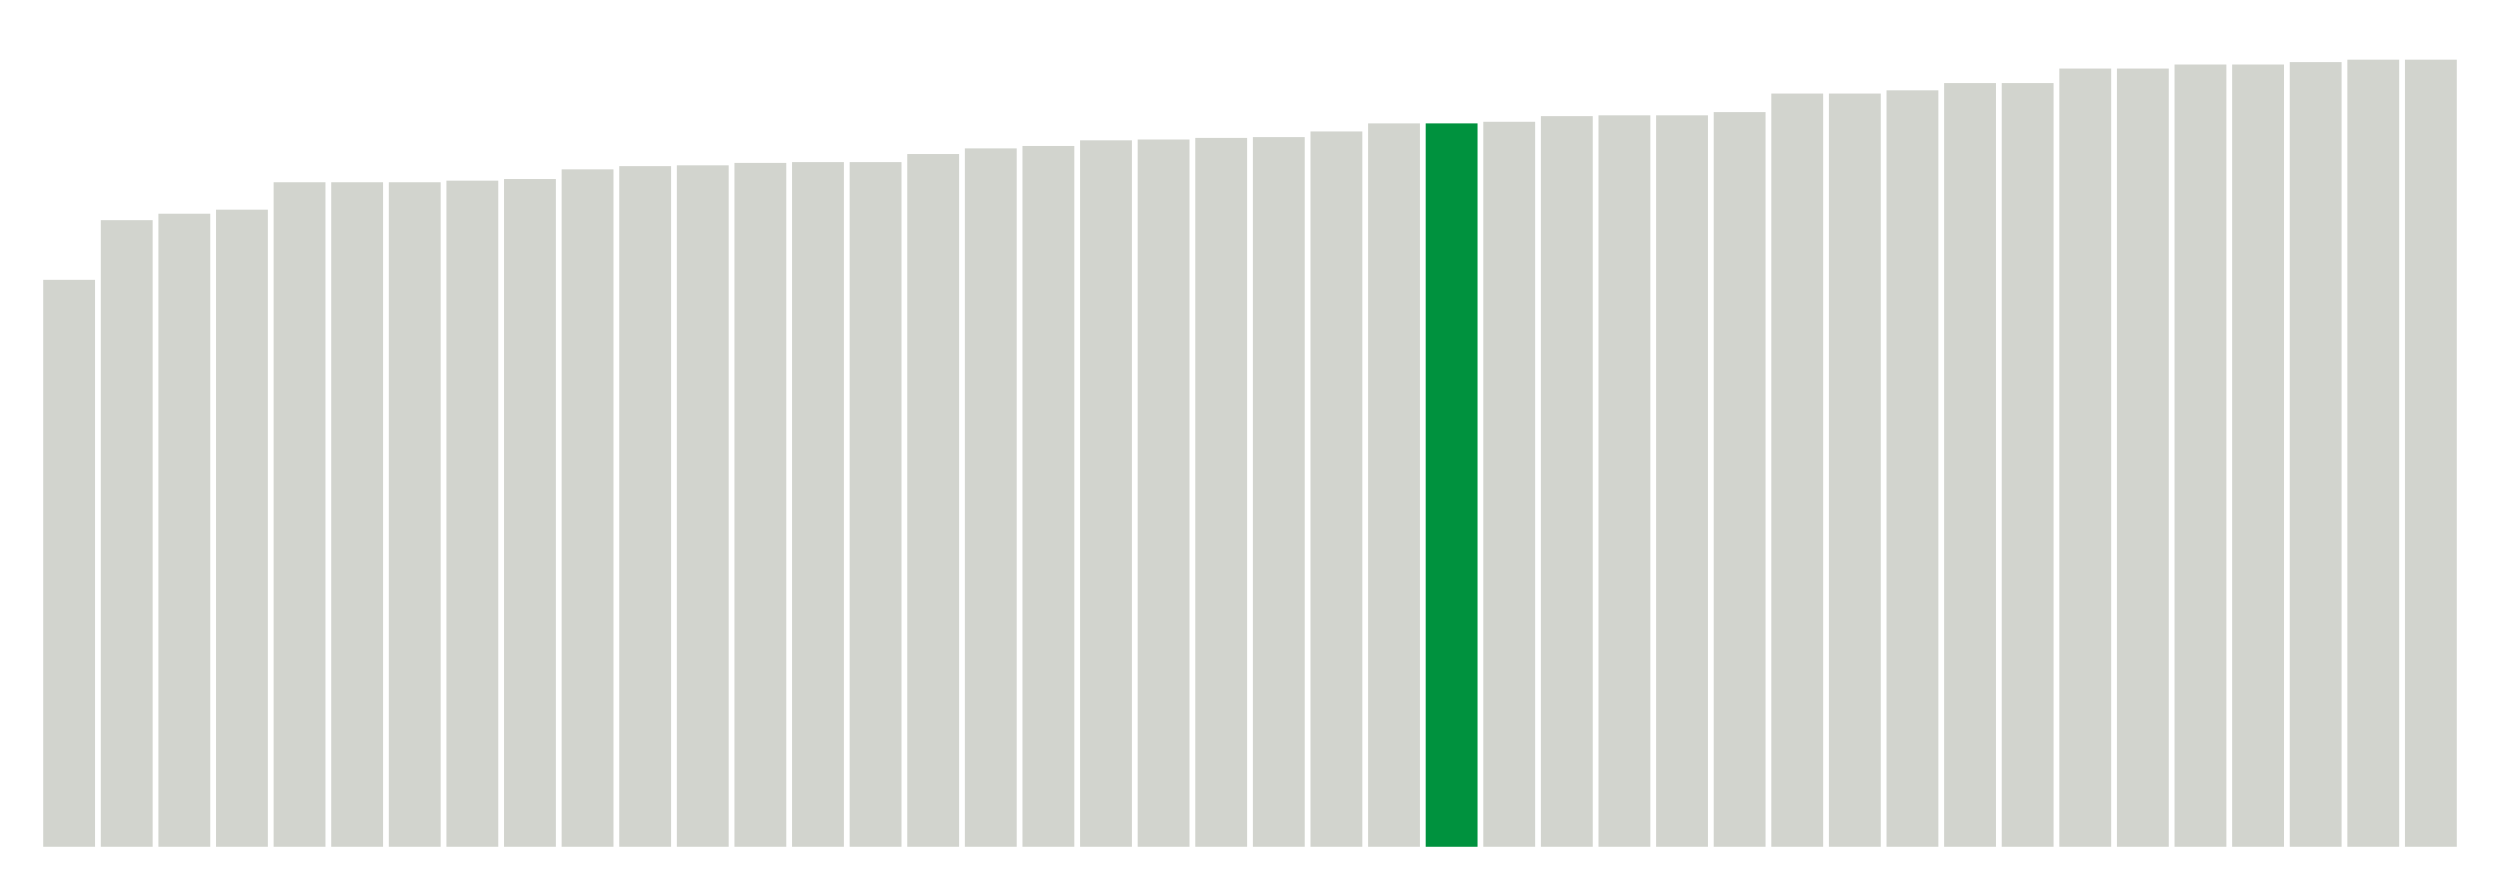
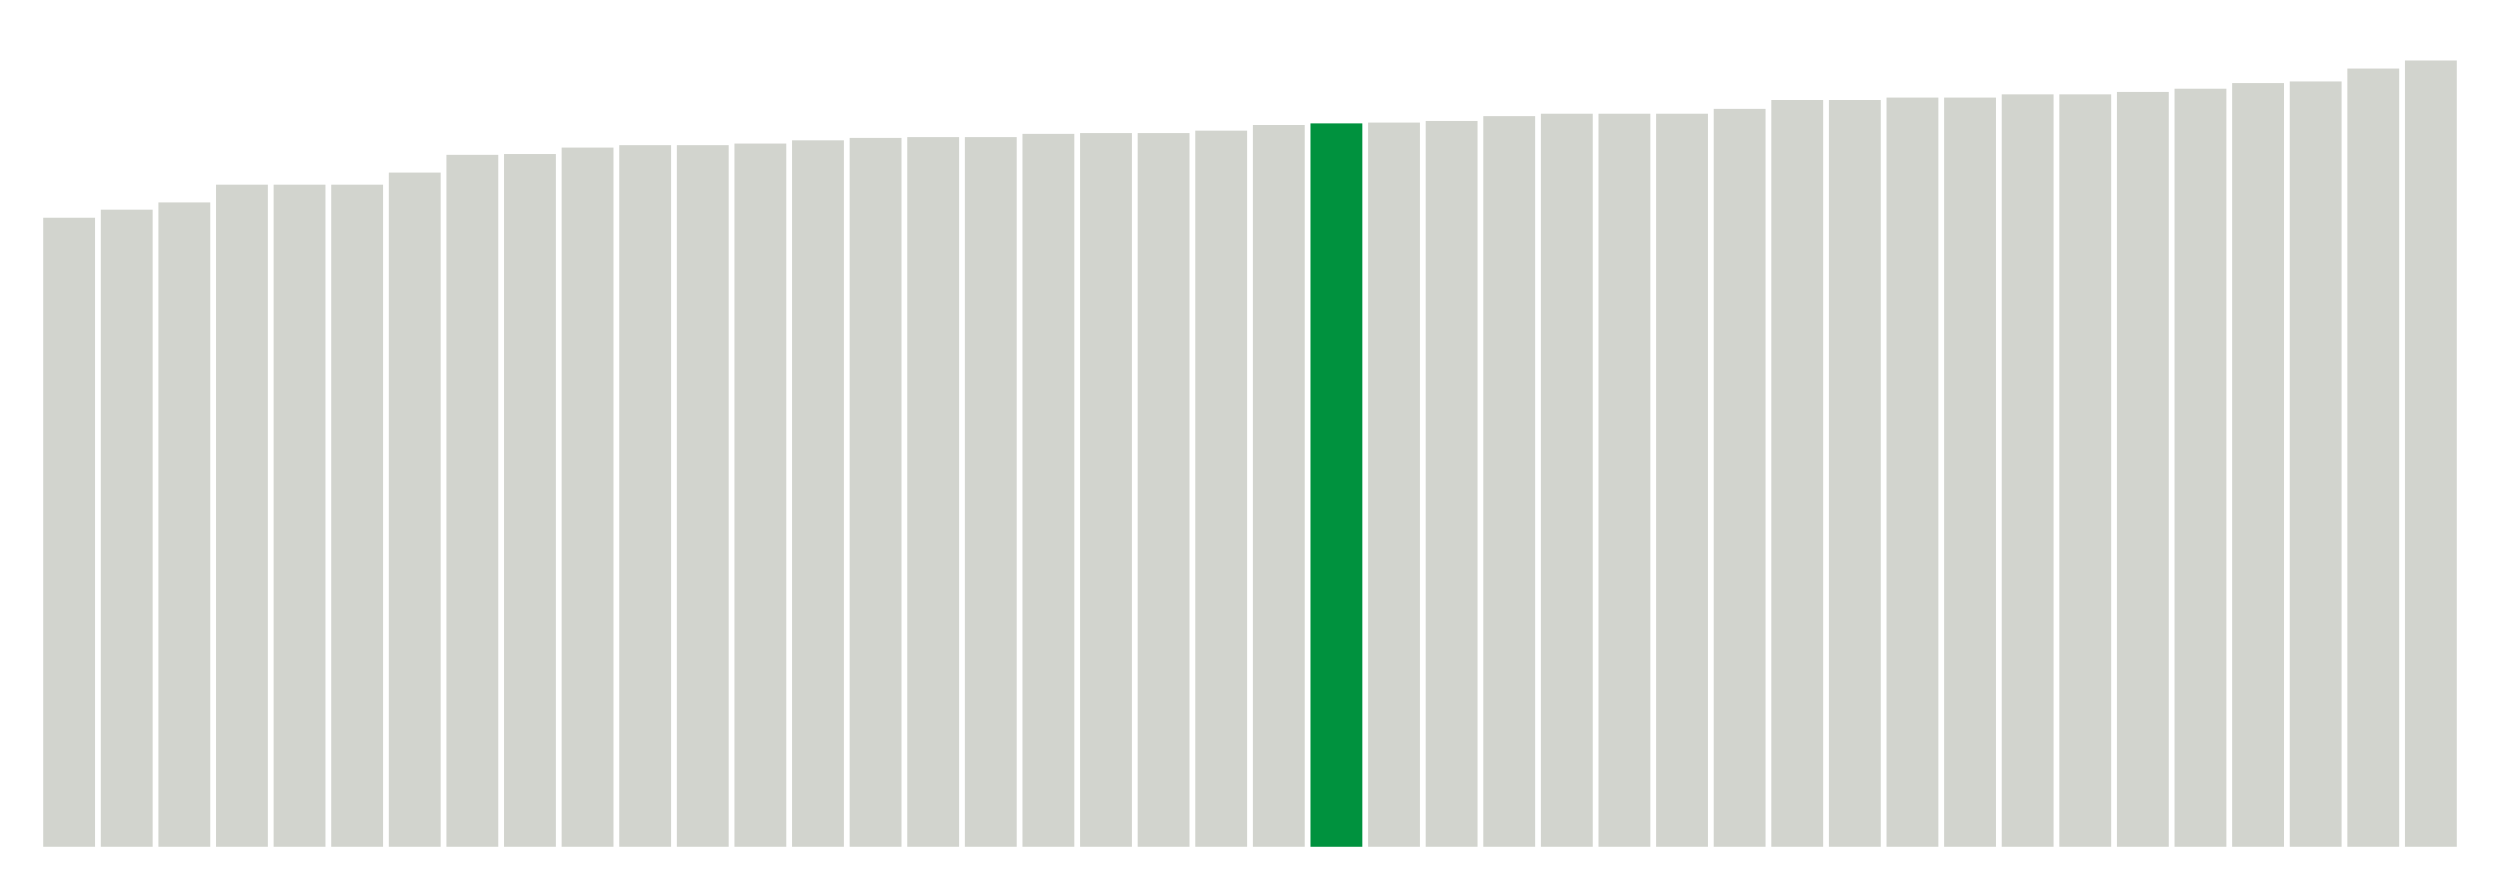
<svg xmlns="http://www.w3.org/2000/svg" version="1.1" class="marks" width="310" height="110">
  <g fill="none" stroke-miterlimit="10" transform="translate(5,5)">
    <g class="mark-group role-frame root" role="graphics-object" aria-roledescription="group mark container">
      <g transform="translate(0,0)">
        <path class="background" aria-hidden="true" d="M0,0h300v100h-300Z" stroke="#ddd" stroke-width="0" />
        <g>
          <g class="mark-rect role-mark marks" role="graphics-object" aria-roledescription="rect mark container">
-             <path aria-label="neighborhood: West Queens; unmodified_data_value_geo_entity: 70.3" role="graphics-symbol" aria-roledescription="bar" d="M0.357,29.7h6.429v70.3h-6.429Z" fill="#D2D4CE" />
-             <path aria-label="neighborhood: Fordham - Bronx Pk; unmodified_data_value_geo_entity: 77.7" role="graphics-symbol" aria-roledescription="bar" d="M7.5,22.3h6.429v77.7h-6.429Z" fill="#D2D4CE" />
-             <path aria-label="neighborhood: Williamsburg - Bushwick; unmodified_data_value_geo_entity: 78.5" role="graphics-symbol" aria-roledescription="bar" d="M14.643,21.5h6.429v78.5h-6.429Z" fill="#D2D4CE" />
-             <path aria-label="neighborhood: Sunset Park; unmodified_data_value_geo_entity: 79" role="graphics-symbol" aria-roledescription="bar" d="M21.786,21h6.429v79h-6.429Z" fill="#D2D4CE" />
-             <path aria-label="neighborhood: Crotona -Tremont; unmodified_data_value_geo_entity: 82.4" role="graphics-symbol" aria-roledescription="bar" d="M28.929,17.6h6.429v82.4h-6.429Z" fill="#D2D4CE" />
-             <path aria-label="neighborhood: High Bridge - Morrisania; unmodified_data_value_geo_entity: 82.4" role="graphics-symbol" aria-roledescription="bar" d="M36.071,17.6h6.429v82.4h-6.429Z" fill="#D2D4CE" />
-             <path aria-label="neighborhood: Hunts Point - Mott Haven; unmodified_data_value_geo_entity: 82.4" role="graphics-symbol" aria-roledescription="bar" d="M43.214,17.6h6.429v82.4h-6.429Z" fill="#D2D4CE" />
-             <path aria-label="neighborhood: Long Island City - Astoria; unmodified_data_value_geo_entity: 82.6" role="graphics-symbol" aria-roledescription="bar" d="M50.357,17.4h6.429v82.6h-6.429Z" fill="#D2D4CE" />
-             <path aria-label="neighborhood: Northeast Bronx; unmodified_data_value_geo_entity: 82.8" role="graphics-symbol" aria-roledescription="bar" d="M57.5,17.2h6.429v82.8h-6.429Z" fill="#D2D4CE" />
-             <path aria-label="neighborhood: Rockaways; unmodified_data_value_geo_entity: 84" role="graphics-symbol" aria-roledescription="bar" d="M64.643,16h6.429v84h-6.429Z" fill="#D2D4CE" />
-             <path aria-label="neighborhood: Greenpoint; unmodified_data_value_geo_entity: 84.4" role="graphics-symbol" aria-roledescription="bar" d="M71.786,15.6h6.429v84.4h-6.429Z" fill="#D2D4CE" />
-             <path aria-label="neighborhood: Pelham - Throgs Neck; unmodified_data_value_geo_entity: 84.5" role="graphics-symbol" aria-roledescription="bar" d="M78.929,15.5h6.429v84.5h-6.429Z" fill="#D2D4CE" />
-             <path aria-label="neighborhood: Southwest Queens; unmodified_data_value_geo_entity: 84.8" role="graphics-symbol" aria-roledescription="bar" d="M86.071,15.2h6.429v84.8h-6.429Z" fill="#D2D4CE" />
-             <path aria-label="neighborhood: Port Richmond; unmodified_data_value_geo_entity: 84.9" role="graphics-symbol" aria-roledescription="bar" d="M93.214,15.1h6.429v84.9h-6.429Z" fill="#D2D4CE" />
-             <path aria-label="neighborhood: Stapleton - St. George; unmodified_data_value_geo_entity: 84.9" role="graphics-symbol" aria-roledescription="bar" d="M100.357,15.1h6.429v84.9h-6.429Z" fill="#D2D4CE" />
-             <path aria-label="neighborhood: East Harlem; unmodified_data_value_geo_entity: 85.9" role="graphics-symbol" aria-roledescription="bar" d="M107.5,14.1h6.429v85.9h-6.429Z" fill="#D2D4CE" />
-             <path aria-label="neighborhood: Ridgewood - Forest Hills; unmodified_data_value_geo_entity: 86.6" role="graphics-symbol" aria-roledescription="bar" d="M114.643,13.4h6.429v86.6h-6.429Z" fill="#D2D4CE" />
-             <path aria-label="neighborhood: East Flatbush - Flatbush; unmodified_data_value_geo_entity: 86.9" role="graphics-symbol" aria-roledescription="bar" d="M121.786,13.1h6.429v86.9h-6.429Z" fill="#D2D4CE" />
-             <path aria-label="neighborhood: East New York; unmodified_data_value_geo_entity: 87.6" role="graphics-symbol" aria-roledescription="bar" d="M128.929,12.4h6.429v87.6h-6.429Z" fill="#D2D4CE" />
-             <path aria-label="neighborhood: Jamaica; unmodified_data_value_geo_entity: 87.7" role="graphics-symbol" aria-roledescription="bar" d="M136.071,12.3h6.429v87.7h-6.429Z" fill="#D2D4CE" />
-             <path aria-label="neighborhood: Washington Heights; unmodified_data_value_geo_entity: 87.9" role="graphics-symbol" aria-roledescription="bar" d="M143.214,12.1h6.429v87.9h-6.429Z" fill="#D2D4CE" />
-             <path aria-label="neighborhood: Flushing - Clearview; unmodified_data_value_geo_entity: 88" role="graphics-symbol" aria-roledescription="bar" d="M150.357,12h6.429v88h-6.429Z" fill="#D2D4CE" />
-             <path aria-label="neighborhood: Coney Island - Sheepshead Bay; unmodified_data_value_geo_entity: 88.7" role="graphics-symbol" aria-roledescription="bar" d="M157.5,11.3h6.429v88.7h-6.429Z" fill="#D2D4CE" />
-             <path aria-label="neighborhood: Borough Park; unmodified_data_value_geo_entity: 89.7" role="graphics-symbol" aria-roledescription="bar" d="M164.643,10.3h6.429v89.7h-6.429Z" fill="#D2D4CE" />
-             <path aria-label="neighborhood: Bensonhurst - Bay Ridge; unmodified_data_value_geo_entity: 89.7" role="graphics-symbol" aria-roledescription="bar" d="M171.786,10.3h6.429v89.7h-6.429Z" fill="#00923E" />
-             <path aria-label="neighborhood: Central Harlem - Morningside Heights; unmodified_data_value_geo_entity: 89.9" role="graphics-symbol" aria-roledescription="bar" d="M178.929,10.1h6.429v89.9h-6.429Z" fill="#D2D4CE" />
-             <path aria-label="neighborhood: Bedford Stuyvesant - Crown Heights; unmodified_data_value_geo_entity: 90.6" role="graphics-symbol" aria-roledescription="bar" d="M186.071,9.4h6.429v90.6h-6.429Z" fill="#D2D4CE" />
-             <path aria-label="neighborhood: Bayside - Little Neck; unmodified_data_value_geo_entity: 90.7" role="graphics-symbol" aria-roledescription="bar" d="M193.214,9.3h6.429v90.7h-6.429Z" fill="#D2D4CE" />
-             <path aria-label="neighborhood: Fresh Meadows; unmodified_data_value_geo_entity: 90.7" role="graphics-symbol" aria-roledescription="bar" d="M200.357,9.3h6.429v90.7h-6.429Z" fill="#D2D4CE" />
-             <path aria-label="neighborhood: Southeast Queens; unmodified_data_value_geo_entity: 91.1" role="graphics-symbol" aria-roledescription="bar" d="M207.5,8.9h6.429v91.1h-6.429Z" fill="#D2D4CE" />
-             <path aria-label="neighborhood: Downtown - Heights - Slope; unmodified_data_value_geo_entity: 93.4" role="graphics-symbol" aria-roledescription="bar" d="M214.643,6.6h6.429v93.4h-6.429Z" fill="#D2D4CE" />
-             <path aria-label="neighborhood: Canarsie - Flatlands; unmodified_data_value_geo_entity: 93.4" role="graphics-symbol" aria-roledescription="bar" d="M221.786,6.6h6.429v93.4h-6.429Z" fill="#D2D4CE" />
-             <path aria-label="neighborhood: Kingsbridge - Riverdale; unmodified_data_value_geo_entity: 93.8" role="graphics-symbol" aria-roledescription="bar" d="M228.929,6.2h6.429v93.8h-6.429Z" fill="#D2D4CE" />
-             <path aria-label="neighborhood: Union Square - Lower East Side; unmodified_data_value_geo_entity: 94.7" role="graphics-symbol" aria-roledescription="bar" d="M236.071,5.3h6.429v94.7h-6.429Z" fill="#D2D4CE" />
-             <path aria-label="neighborhood: Lower Manhattan; unmodified_data_value_geo_entity: 94.7" role="graphics-symbol" aria-roledescription="bar" d="M243.214,5.3h6.429v94.7h-6.429Z" fill="#D2D4CE" />
-             <path aria-label="neighborhood: Willowbrook; unmodified_data_value_geo_entity: 96.5" role="graphics-symbol" aria-roledescription="bar" d="M250.357,3.5h6.429v96.5h-6.429Z" fill="#D2D4CE" />
-             <path aria-label="neighborhood: South Beach - Tottenville; unmodified_data_value_geo_entity: 96.5" role="graphics-symbol" aria-roledescription="bar" d="M257.5,3.5h6.429v96.5h-6.429Z" fill="#D2D4CE" />
-             <path aria-label="neighborhood: Chelsea - Clinton; unmodified_data_value_geo_entity: 97" role="graphics-symbol" aria-roledescription="bar" d="M264.643,3h6.429v97h-6.429Z" fill="#D2D4CE" />
-             <path aria-label="neighborhood: Greenwich Village - SoHo; unmodified_data_value_geo_entity: 97" role="graphics-symbol" aria-roledescription="bar" d="M271.786,3h6.429v97h-6.429Z" fill="#D2D4CE" />
-             <path aria-label="neighborhood: Upper West Side; unmodified_data_value_geo_entity: 97.3" role="graphics-symbol" aria-roledescription="bar" d="M278.929,2.7h6.429v97.3h-6.429Z" fill="#D2D4CE" />
-             <path aria-label="neighborhood: Upper East Side; unmodified_data_value_geo_entity: 97.6" role="graphics-symbol" aria-roledescription="bar" d="M286.071,2.4h6.429v97.6h-6.429Z" fill="#D2D4CE" />
-             <path aria-label="neighborhood: Gramercy Park - Murray Hill; unmodified_data_value_geo_entity: 97.6" role="graphics-symbol" aria-roledescription="bar" d="M293.214,2.4h6.429v97.6h-6.429Z" fill="#D2D4CE" />
+             <path aria-label="neighborhood: West Queens; unmodified_data_value_geo_entity: 78" role="graphics-symbol" aria-roledescription="bar" d="M0.357,22h6.429v78h-6.429Z" fill="#D2D4CE" />
+             <path aria-label="neighborhood: Washington Heights; unmodified_data_value_geo_entity: 79" role="graphics-symbol" aria-roledescription="bar" d="M7.5,21h6.429v79h-6.429Z" fill="#D2D4CE" />
+             <path aria-label="neighborhood: East New York; unmodified_data_value_geo_entity: 79.9" role="graphics-symbol" aria-roledescription="bar" d="M14.643,20.1h6.429v79.9h-6.429Z" fill="#D2D4CE" />
+             <path aria-label="neighborhood: Crotona -Tremont; unmodified_data_value_geo_entity: 82.1" role="graphics-symbol" aria-roledescription="bar" d="M21.786,17.9h6.429v82.1h-6.429Z" fill="#D2D4CE" />
+             <path aria-label="neighborhood: High Bridge - Morrisania; unmodified_data_value_geo_entity: 82.1" role="graphics-symbol" aria-roledescription="bar" d="M28.929,17.9h6.429v82.1h-6.429Z" fill="#D2D4CE" />
+             <path aria-label="neighborhood: Hunts Point - Mott Haven; unmodified_data_value_geo_entity: 82.1" role="graphics-symbol" aria-roledescription="bar" d="M36.071,17.9h6.429v82.1h-6.429Z" fill="#D2D4CE" />
+             <path aria-label="neighborhood: Fordham - Bronx Pk; unmodified_data_value_geo_entity: 83.6" role="graphics-symbol" aria-roledescription="bar" d="M43.214,16.4h6.429v83.6h-6.429Z" fill="#D2D4CE" />
+             <path aria-label="neighborhood: Jamaica; unmodified_data_value_geo_entity: 85.8" role="graphics-symbol" aria-roledescription="bar" d="M50.357,14.2h6.429v85.8h-6.429Z" fill="#D2D4CE" />
+             <path aria-label="neighborhood: Borough Park; unmodified_data_value_geo_entity: 85.9" role="graphics-symbol" aria-roledescription="bar" d="M57.5,14.1h6.429v85.9h-6.429Z" fill="#D2D4CE" />
+             <path aria-label="neighborhood: Coney Island - Sheepshead Bay; unmodified_data_value_geo_entity: 86.7" role="graphics-symbol" aria-roledescription="bar" d="M64.643,13.3h6.429v86.7h-6.429Z" fill="#D2D4CE" />
+             <path aria-label="neighborhood: Port Richmond; unmodified_data_value_geo_entity: 87" role="graphics-symbol" aria-roledescription="bar" d="M71.786,13h6.429v87h-6.429Z" fill="#D2D4CE" />
+             <path aria-label="neighborhood: Stapleton - St. George; unmodified_data_value_geo_entity: 87" role="graphics-symbol" aria-roledescription="bar" d="M78.929,13h6.429v87h-6.429Z" fill="#D2D4CE" />
+             <path aria-label="neighborhood: Rockaways; unmodified_data_value_geo_entity: 87.2" role="graphics-symbol" aria-roledescription="bar" d="M86.071,12.8h6.429v87.2h-6.429Z" fill="#D2D4CE" />
+             <path aria-label="neighborhood: Pelham - Throgs Neck; unmodified_data_value_geo_entity: 87.6" role="graphics-symbol" aria-roledescription="bar" d="M93.214,12.4h6.429v87.6h-6.429Z" fill="#D2D4CE" />
+             <path aria-label="neighborhood: East Flatbush - Flatbush; unmodified_data_value_geo_entity: 87.9" role="graphics-symbol" aria-roledescription="bar" d="M100.357,12.1h6.429v87.9h-6.429Z" fill="#D2D4CE" />
+             <path aria-label="neighborhood: Williamsburg - Bushwick; unmodified_data_value_geo_entity: 88" role="graphics-symbol" aria-roledescription="bar" d="M107.5,12h6.429v88h-6.429Z" fill="#D2D4CE" />
+             <path aria-label="neighborhood: Southwest Queens; unmodified_data_value_geo_entity: 88" role="graphics-symbol" aria-roledescription="bar" d="M114.643,12h6.429v88h-6.429Z" fill="#D2D4CE" />
+             <path aria-label="neighborhood: Ridgewood - Forest Hills; unmodified_data_value_geo_entity: 88.4" role="graphics-symbol" aria-roledescription="bar" d="M121.786,11.6h6.429v88.4h-6.429Z" fill="#D2D4CE" />
+             <path aria-label="neighborhood: Bayside - Little Neck; unmodified_data_value_geo_entity: 88.5" role="graphics-symbol" aria-roledescription="bar" d="M128.929,11.5h6.429v88.5h-6.429Z" fill="#D2D4CE" />
+             <path aria-label="neighborhood: Fresh Meadows; unmodified_data_value_geo_entity: 88.5" role="graphics-symbol" aria-roledescription="bar" d="M136.071,11.5h6.429v88.5h-6.429Z" fill="#D2D4CE" />
+             <path aria-label="neighborhood: Southeast Queens; unmodified_data_value_geo_entity: 88.8" role="graphics-symbol" aria-roledescription="bar" d="M143.214,11.2h6.429v88.8h-6.429Z" fill="#D2D4CE" />
+             <path aria-label="neighborhood: East Harlem; unmodified_data_value_geo_entity: 89.5" role="graphics-symbol" aria-roledescription="bar" d="M150.357,10.5h6.429v89.5h-6.429Z" fill="#D2D4CE" />
+             <path aria-label="neighborhood: Bensonhurst - Bay Ridge; unmodified_data_value_geo_entity: 89.7" role="graphics-symbol" aria-roledescription="bar" d="M157.5,10.3h6.429v89.7h-6.429Z" fill="#00923E" />
+             <path aria-label="neighborhood: Sunset Park; unmodified_data_value_geo_entity: 89.8" role="graphics-symbol" aria-roledescription="bar" d="M164.643,10.2h6.429v89.8h-6.429Z" fill="#D2D4CE" />
+             <path aria-label="neighborhood: Flushing - Clearview; unmodified_data_value_geo_entity: 90" role="graphics-symbol" aria-roledescription="bar" d="M171.786,10h6.429v90h-6.429Z" fill="#D2D4CE" />
+             <path aria-label="neighborhood: Central Harlem - Morningside Heights; unmodified_data_value_geo_entity: 90.6" role="graphics-symbol" aria-roledescription="bar" d="M178.929,9.4h6.429v90.6h-6.429Z" fill="#D2D4CE" />
+             <path aria-label="neighborhood: Bedford Stuyvesant - Crown Heights; unmodified_data_value_geo_entity: 90.9" role="graphics-symbol" aria-roledescription="bar" d="M186.071,9.1h6.429v90.9h-6.429Z" fill="#D2D4CE" />
+             <path aria-label="neighborhood: Union Square - Lower East Side; unmodified_data_value_geo_entity: 90.9" role="graphics-symbol" aria-roledescription="bar" d="M193.214,9.1h6.429v90.9h-6.429Z" fill="#D2D4CE" />
+             <path aria-label="neighborhood: Lower Manhattan; unmodified_data_value_geo_entity: 90.9" role="graphics-symbol" aria-roledescription="bar" d="M200.357,9.1h6.429v90.9h-6.429Z" fill="#D2D4CE" />
+             <path aria-label="neighborhood: Northeast Bronx; unmodified_data_value_geo_entity: 91.5" role="graphics-symbol" aria-roledescription="bar" d="M207.5,8.5h6.429v91.5h-6.429Z" fill="#D2D4CE" />
+             <path aria-label="neighborhood: Willowbrook; unmodified_data_value_geo_entity: 92.6" role="graphics-symbol" aria-roledescription="bar" d="M214.643,7.4h6.429v92.6h-6.429Z" fill="#D2D4CE" />
+             <path aria-label="neighborhood: South Beach - Tottenville; unmodified_data_value_geo_entity: 92.6" role="graphics-symbol" aria-roledescription="bar" d="M221.786,7.4h6.429v92.6h-6.429Z" fill="#D2D4CE" />
+             <path aria-label="neighborhood: Chelsea - Clinton; unmodified_data_value_geo_entity: 92.9" role="graphics-symbol" aria-roledescription="bar" d="M228.929,7.1h6.429v92.9h-6.429Z" fill="#D2D4CE" />
+             <path aria-label="neighborhood: Greenwich Village - SoHo; unmodified_data_value_geo_entity: 92.9" role="graphics-symbol" aria-roledescription="bar" d="M236.071,7.1h6.429v92.9h-6.429Z" fill="#D2D4CE" />
+             <path aria-label="neighborhood: Upper East Side; unmodified_data_value_geo_entity: 93.3" role="graphics-symbol" aria-roledescription="bar" d="M243.214,6.7h6.429v93.3h-6.429Z" fill="#D2D4CE" />
+             <path aria-label="neighborhood: Gramercy Park - Murray Hill; unmodified_data_value_geo_entity: 93.3" role="graphics-symbol" aria-roledescription="bar" d="M250.357,6.7h6.429v93.3h-6.429Z" fill="#D2D4CE" />
+             <path aria-label="neighborhood: Long Island City - Astoria; unmodified_data_value_geo_entity: 93.6" role="graphics-symbol" aria-roledescription="bar" d="M257.5,6.4h6.429v93.6h-6.429Z" fill="#D2D4CE" />
+             <path aria-label="neighborhood: Kingsbridge - Riverdale; unmodified_data_value_geo_entity: 94" role="graphics-symbol" aria-roledescription="bar" d="M264.643,6h6.429v94h-6.429Z" fill="#D2D4CE" />
+             <path aria-label="neighborhood: Downtown - Heights - Slope; unmodified_data_value_geo_entity: 94.7" role="graphics-symbol" aria-roledescription="bar" d="M271.786,5.3h6.429v94.7h-6.429Z" fill="#D2D4CE" />
+             <path aria-label="neighborhood: Canarsie - Flatlands; unmodified_data_value_geo_entity: 94.9" role="graphics-symbol" aria-roledescription="bar" d="M278.929,5.1h6.429v94.9h-6.429Z" fill="#D2D4CE" />
+             <path aria-label="neighborhood: Greenpoint; unmodified_data_value_geo_entity: 96.5" role="graphics-symbol" aria-roledescription="bar" d="M286.071,3.5h6.429v96.5h-6.429Z" fill="#D2D4CE" />
+             <path aria-label="neighborhood: Upper West Side; unmodified_data_value_geo_entity: 97.5" role="graphics-symbol" aria-roledescription="bar" d="M293.214,2.5h6.429v97.5h-6.429Z" fill="#D2D4CE" />
          </g>
        </g>
        <path class="foreground" aria-hidden="true" d="" display="none" />
      </g>
    </g>
  </g>
</svg>
